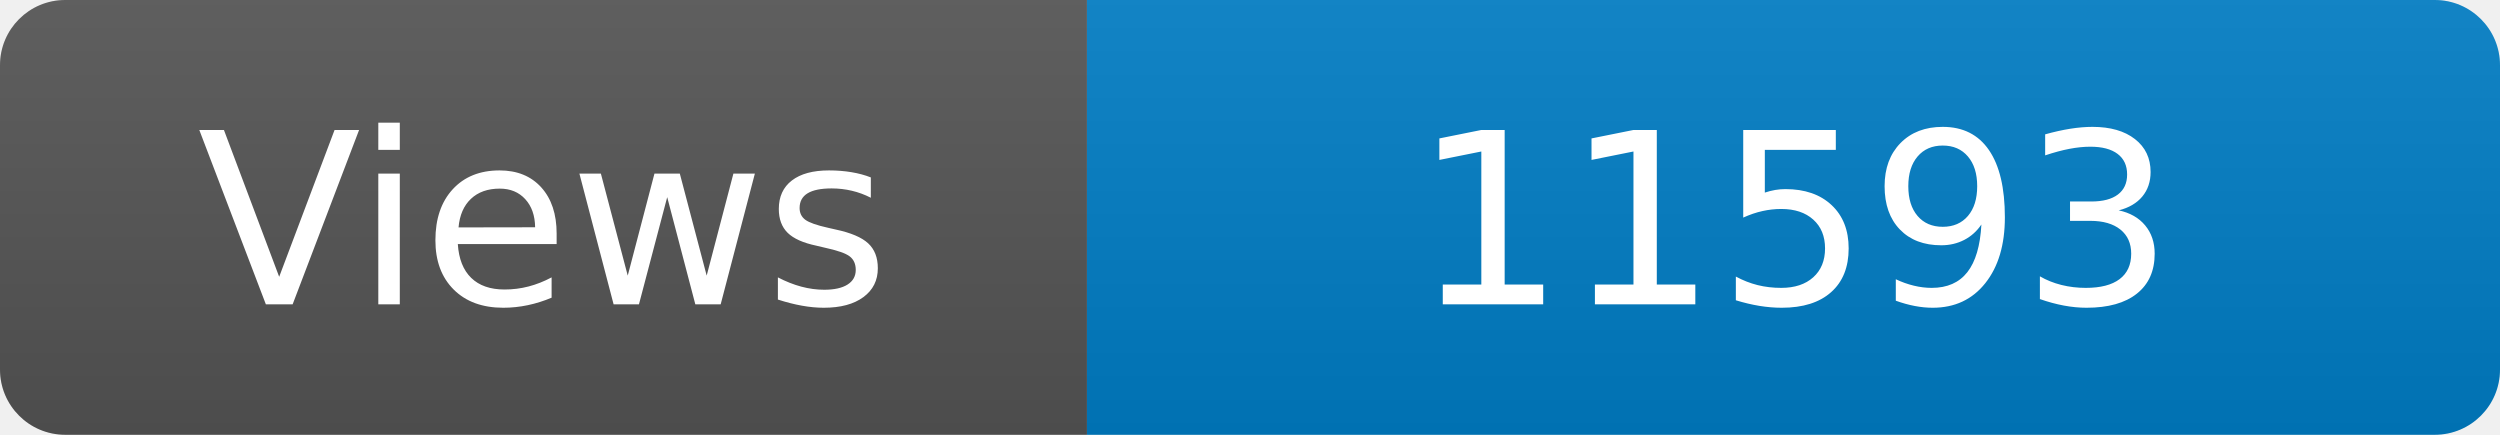
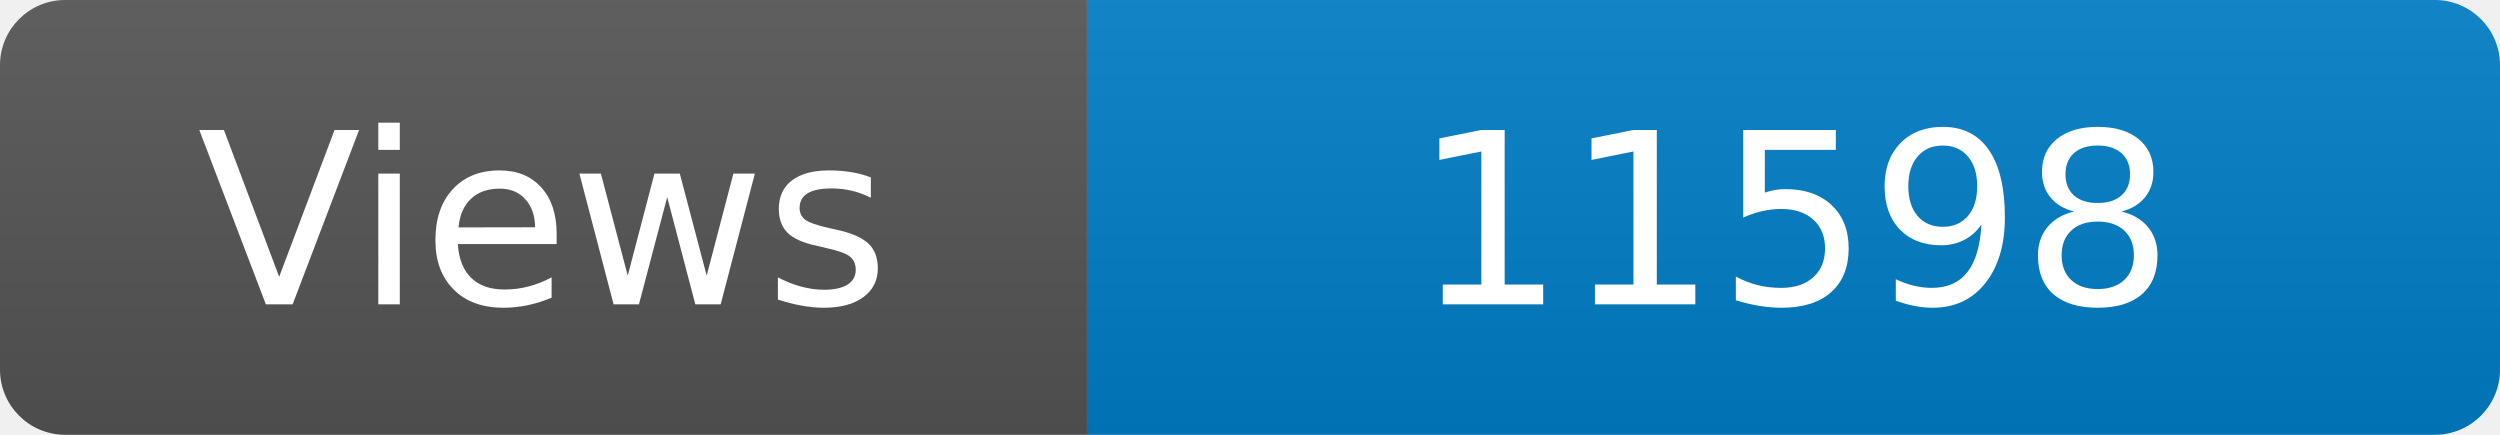
<svg xmlns="http://www.w3.org/2000/svg" width="115" height="20" role="img" aria-label="Maintained?: yes">
  <linearGradient id="s" x2="0" y2="100%">
    <stop offset="0" stop-color="#bbb" stop-opacity=".1" />
    <stop offset="1" stop-opacity=".1" />
  </linearGradient>
  <clipPath id="r">
    <rect width="115" height="20" rx="3" fill="#fff" />
  </clipPath>
  <g clip-path="url(#r)">
    <rect width="50" height="20" fill="#555" />
    <rect x="50" width="160" height="20" fill="#007ec6" />
    <rect width="115" height="20" fill="url(#s)" />
  </g>
  <g fill="#fff" text-anchor="middle" font-family="Verdana,Geneva,DejaVu Sans,sans-serif" font-size="110">
    <text x="250" y="140" transform="scale(.1)" fill="#fff">Views</text>
-     <text x="825" y="140" transform="scale(.1)" fill="#fff">11593</text>
+     <text x="825" y="140" transform="scale(.1)" fill="#fff">11598</text>
  </g>
</svg>
